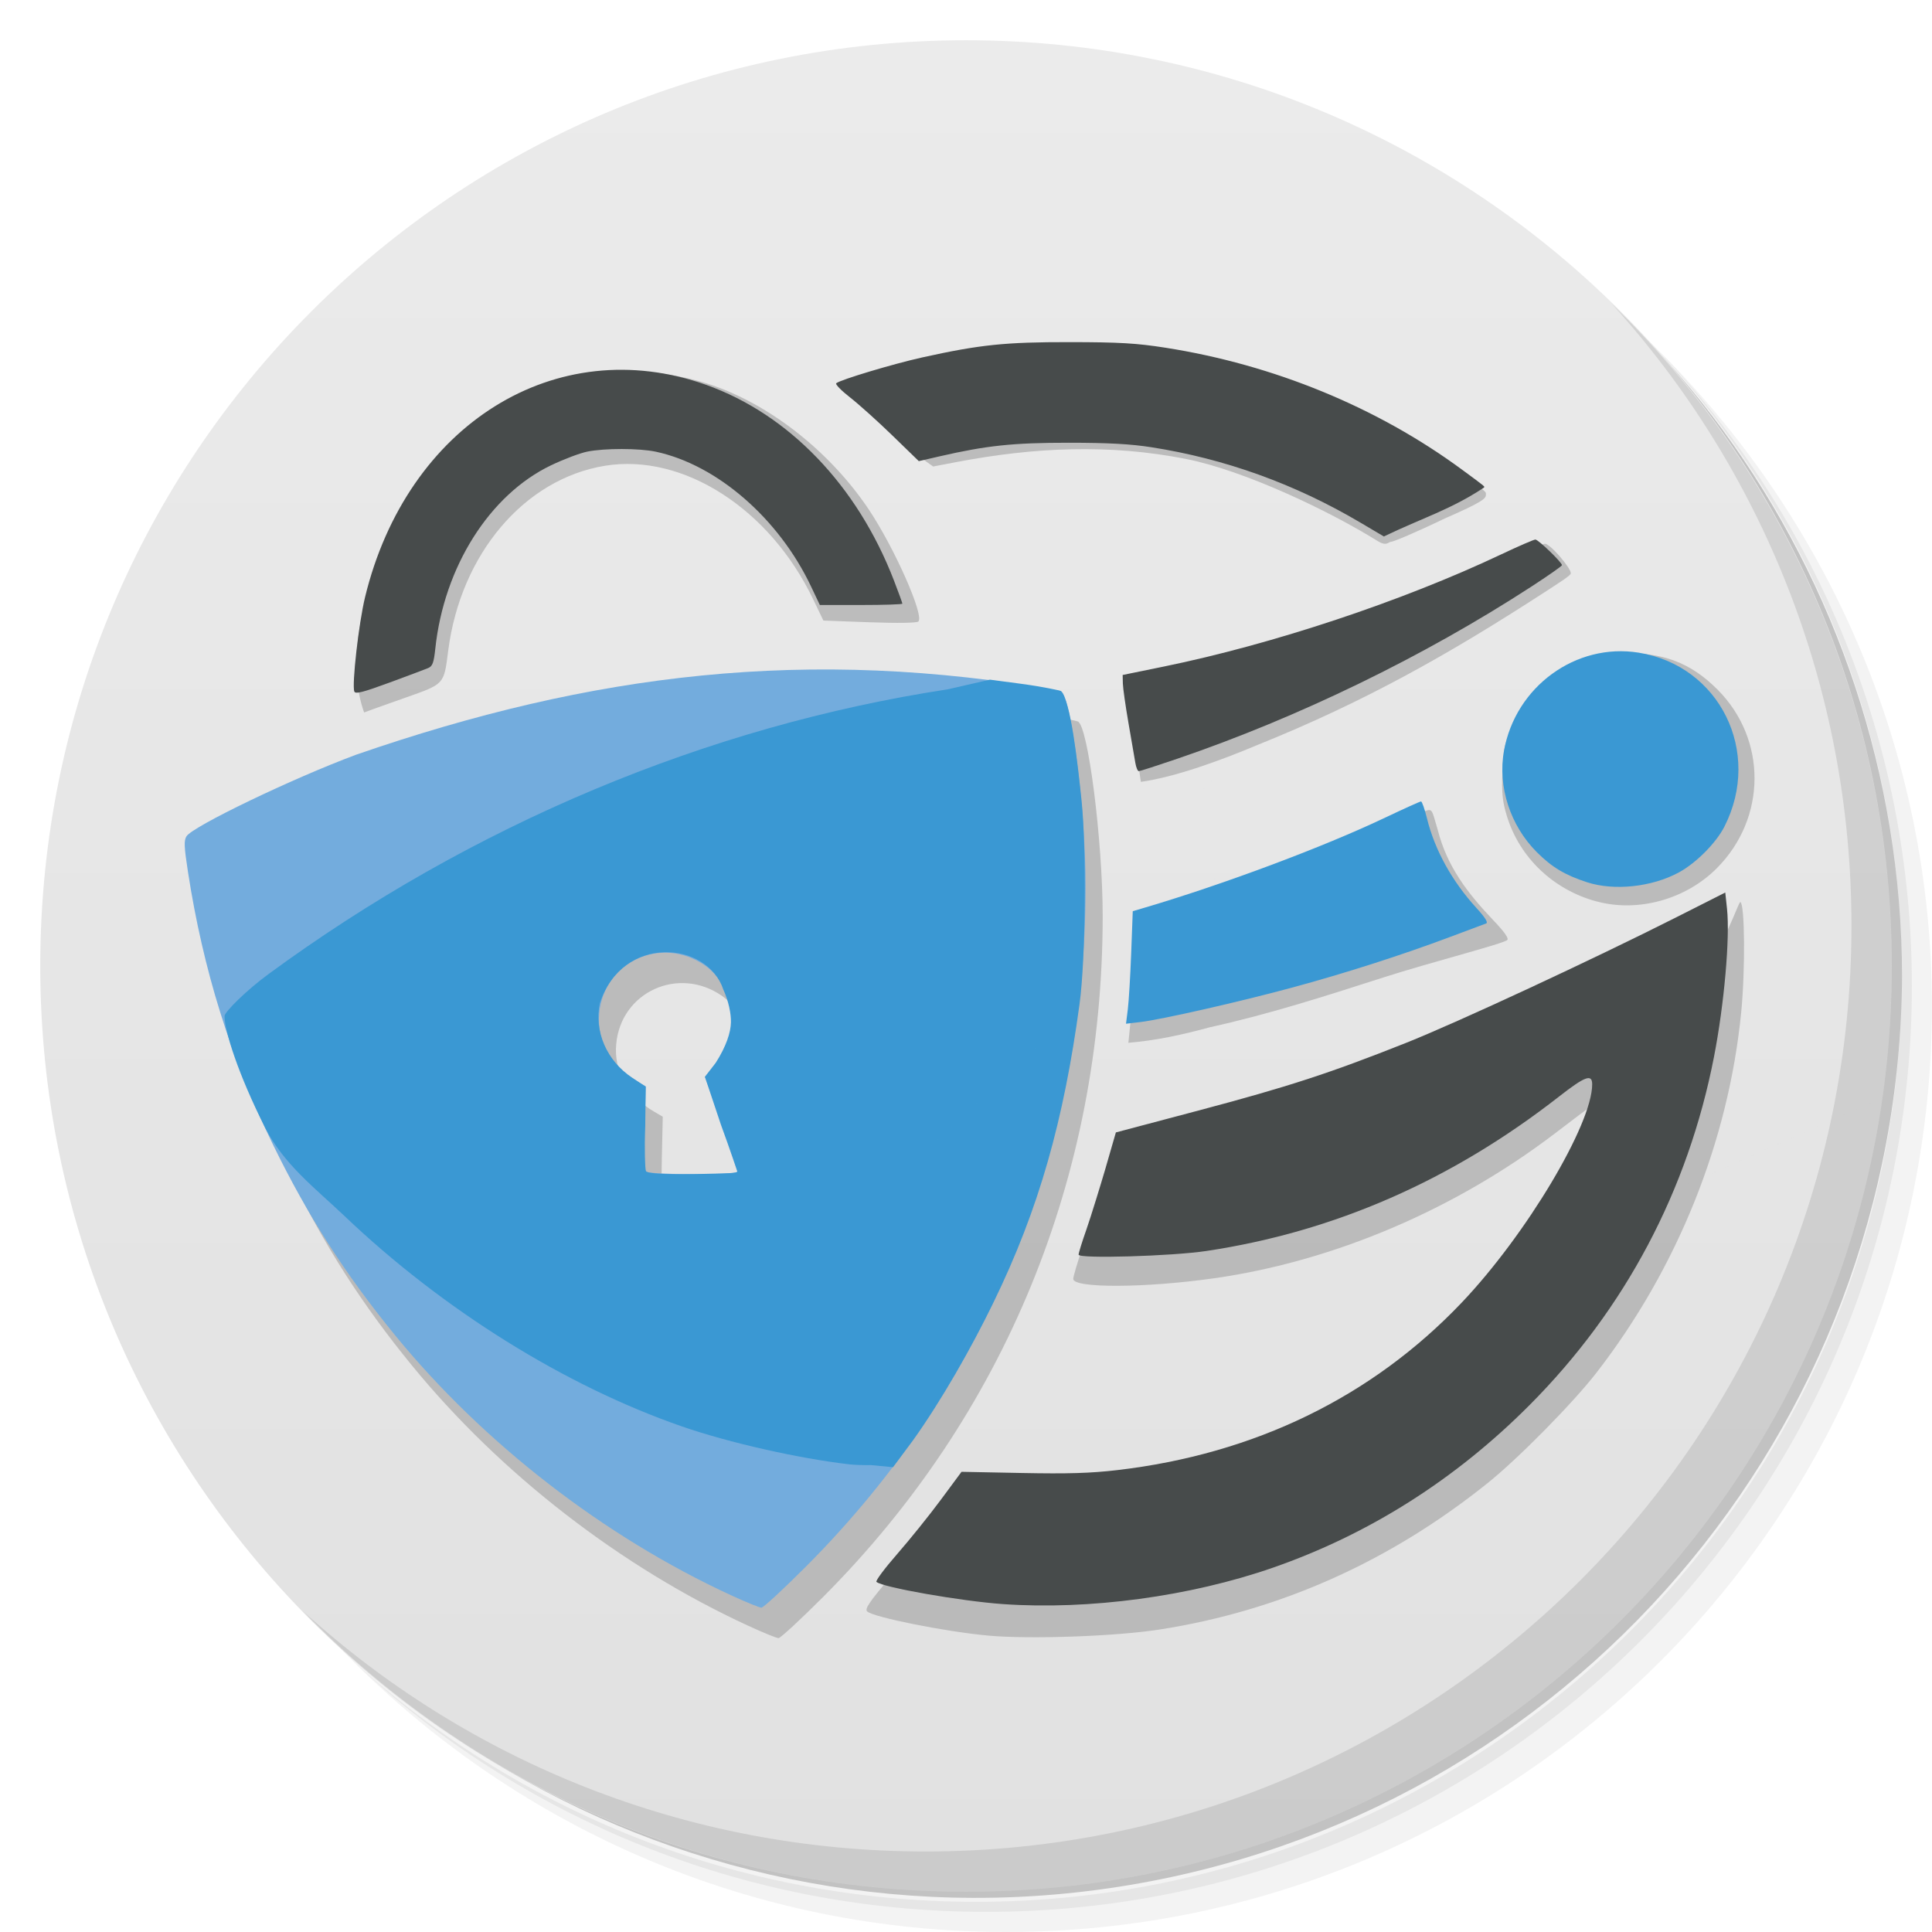
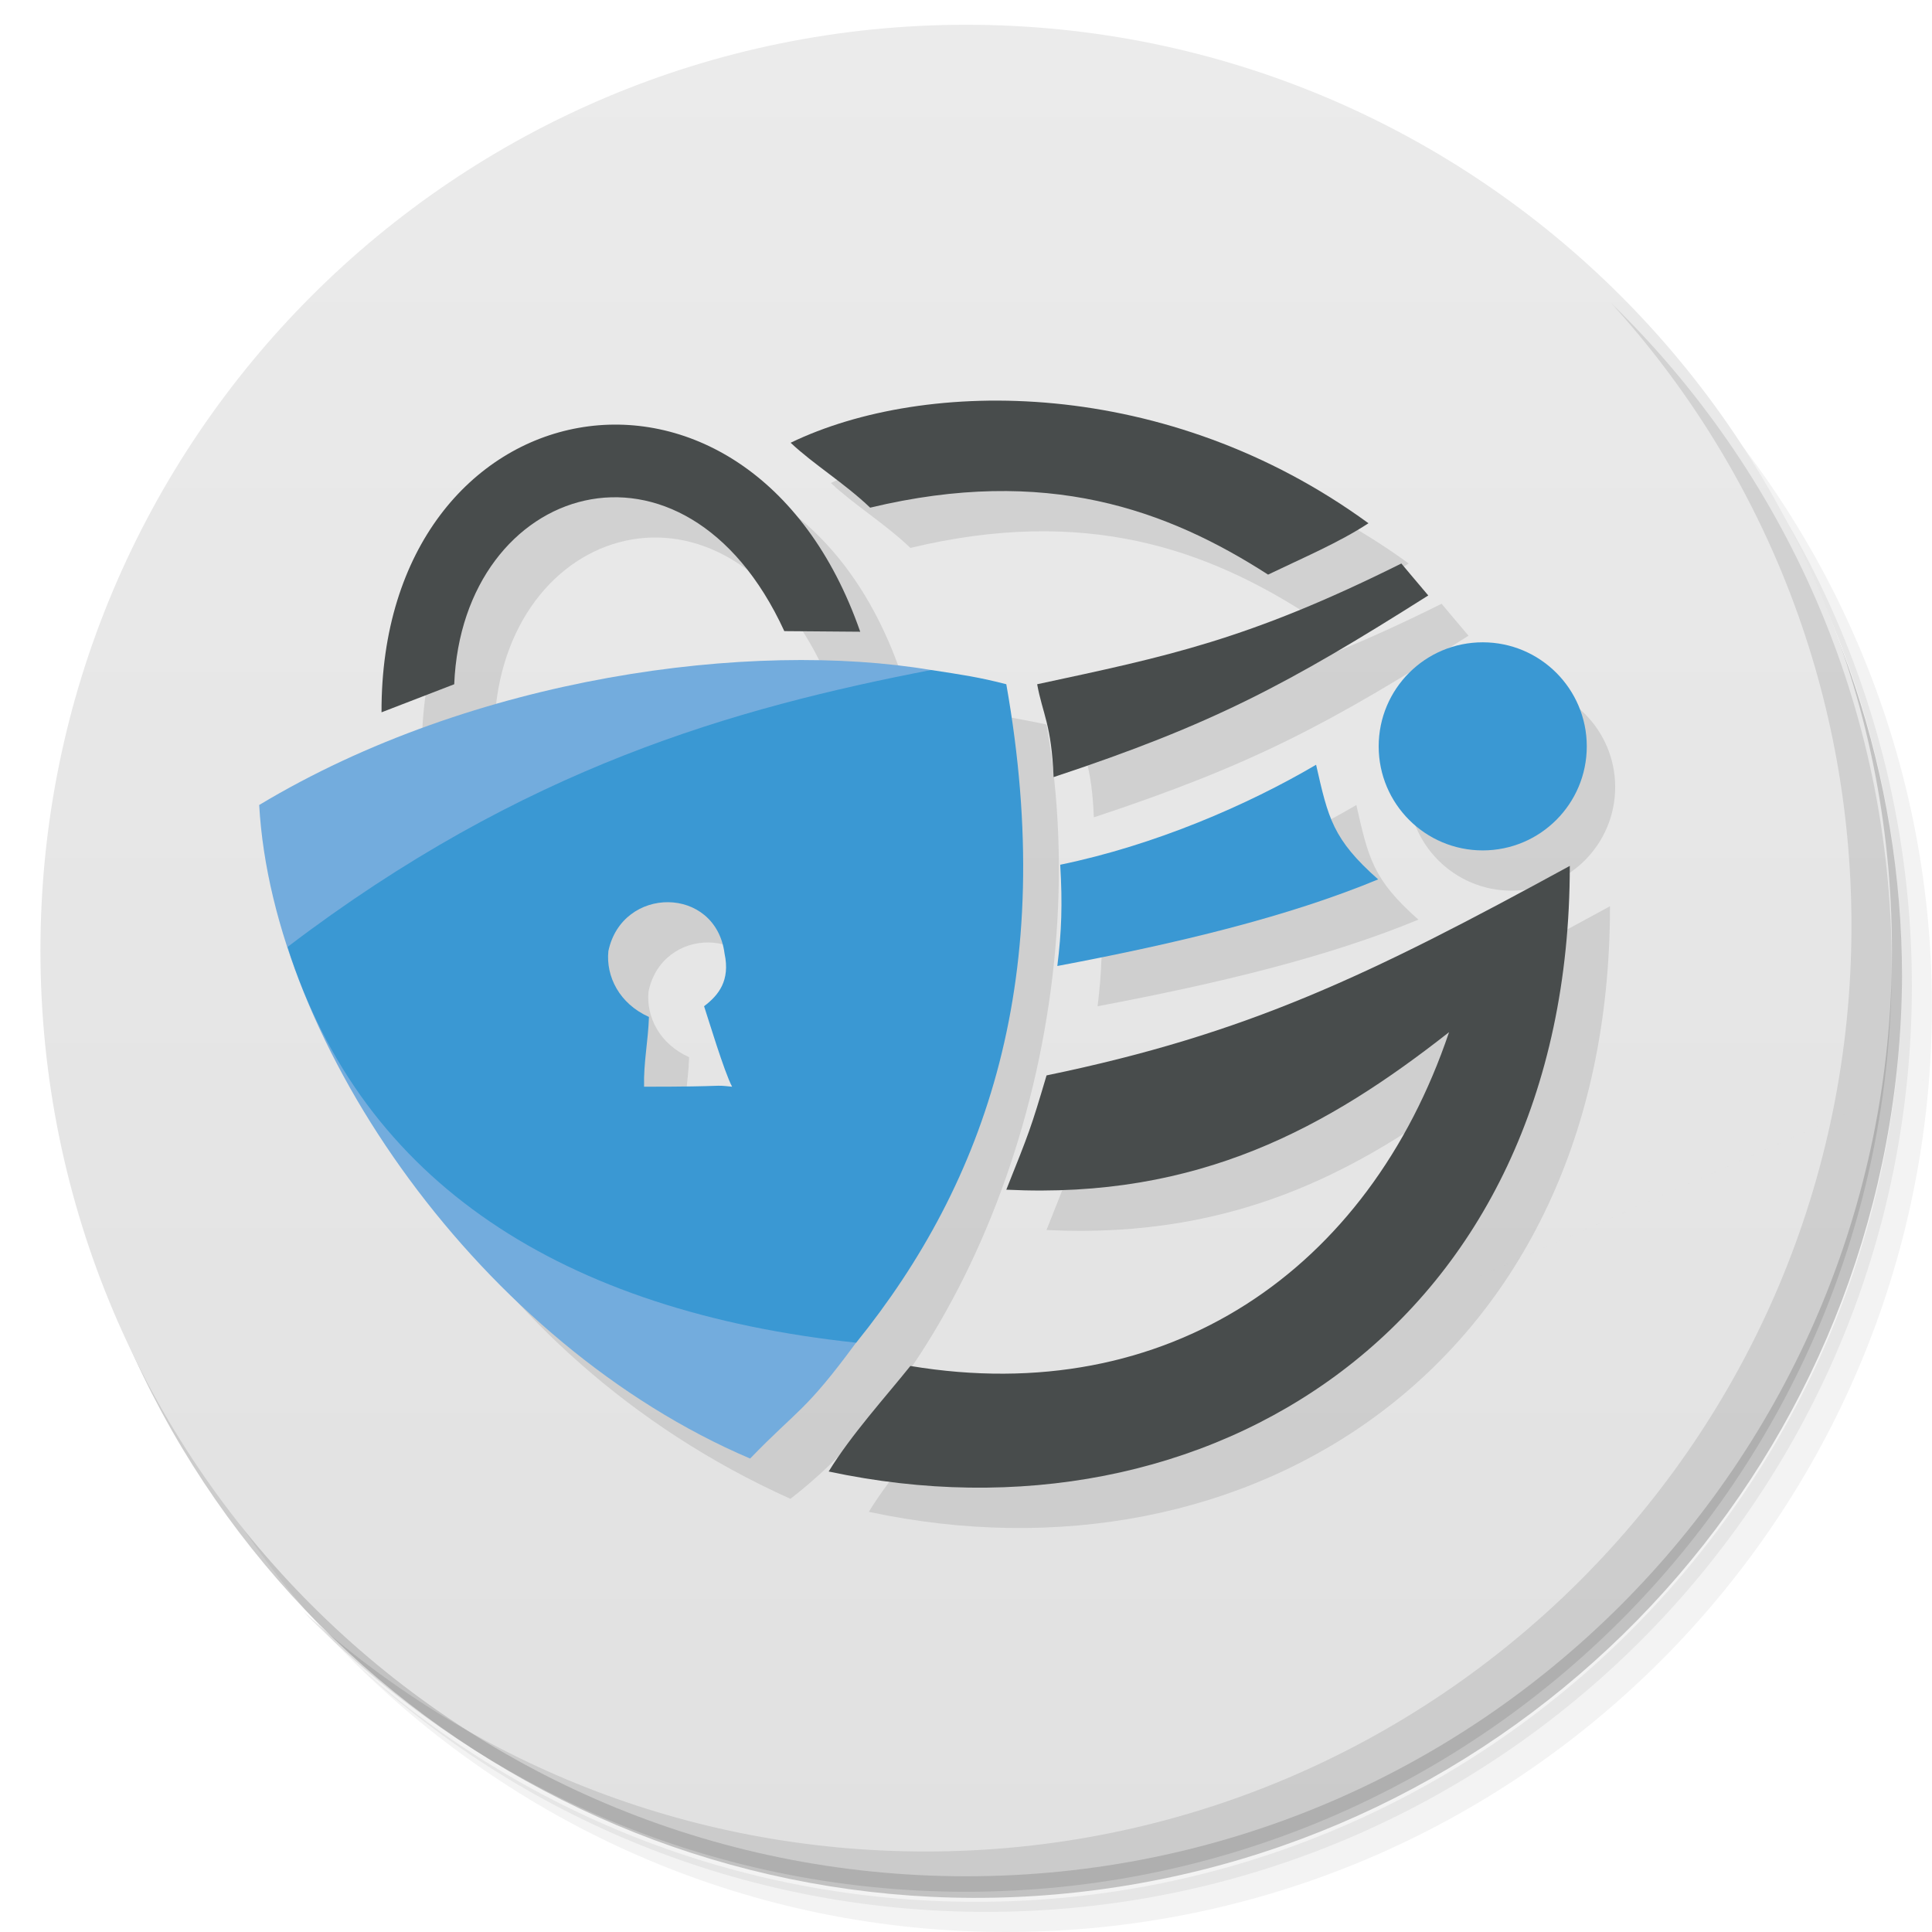
- <svg xmlns="http://www.w3.org/2000/svg" viewBox="0 0 48 48" version="1.1" id="svg41">
-   <defs id="defs17">
-     <linearGradient id="linearGradient3764" x1="1" x2="47" gradientUnits="userSpaceOnUse" gradientTransform="matrix(0,-1,1,0,-1.5e-6,48)">
-       <stop style="stop-color:#e1e1e1;stop-opacity:1" id="stop2" />
-       <stop offset="1" style="stop-color:#ebebeb;stop-opacity:1" id="stop4" />
+ <svg xmlns="http://www.w3.org/2000/svg" version="1.1" viewBox="0 0 48 48">
+   <defs>
+     <linearGradient id="linearGradient3764" x1="1" x2="47" gradientTransform="rotate(-90 24 24)" gradientUnits="userSpaceOnUse">
+       <stop style="stop-color:#e1e1e1" offset="0" />
+       <stop style="stop-color:#ebebeb" offset="1" />
    </linearGradient>
-     <radialGradient id="radialGradient4191" cx="22.706" cy="17.865" r="15" gradientTransform="matrix(0.8910065,-0.4539905,0.4539905,0.8910065,-8.341836,13.39011)" gradientUnits="userSpaceOnUse">
-       <stop style="stop-color:#a9bee1;stop-opacity:1" id="stop7" />
-       <stop offset="1" style="stop-color:#93add9;stop-opacity:1" id="stop9" />
-     </radialGradient>
-     <radialGradient id="radialGradient4201" cx="22.706" cy="18.07" r="15" gradientTransform="rotate(-27,23.2934,24.17064)" gradientUnits="userSpaceOnUse">
-       <stop style="stop-color:#9b9b9b;stop-opacity:1" id="stop12" />
-       <stop offset="1" style="stop-color:#8c8c8c;stop-opacity:1" id="stop14" />
-     </radialGradient>
  </defs>
-   <g id="g25">
-     <path d="m 36.31 5 c 5.859 4.062 9.688 10.831 9.688 18.5 c 0 12.426 -10.07 22.5 -22.5 22.5 c -7.669 0 -14.438 -3.828 -18.5 -9.688 c 1.037 1.822 2.306 3.499 3.781 4.969 c 4.085 3.712 9.514 5.969 15.469 5.969 c 12.703 0 23 -10.298 23 -23 c 0 -5.954 -2.256 -11.384 -5.969 -15.469 c -1.469 -1.475 -3.147 -2.744 -4.969 -3.781 z m 4.969 3.781 c 3.854 4.113 6.219 9.637 6.219 15.719 c 0 12.703 -10.297 23 -23 23 c -6.081 0 -11.606 -2.364 -15.719 -6.219 c 4.16 4.144 9.883 6.719 16.219 6.719 c 12.703 0 23 -10.298 23 -23 c 0 -6.335 -2.575 -12.06 -6.719 -16.219 z" style="opacity:0.05" id="path19" />
-     <path d="m 41.28 8.781 c 3.712 4.085 5.969 9.514 5.969 15.469 c 0 12.703 -10.297 23 -23 23 c -5.954 0 -11.384 -2.256 -15.469 -5.969 c 4.113 3.854 9.637 6.219 15.719 6.219 c 12.703 0 23 -10.298 23 -23 c 0 -6.081 -2.364 -11.606 -6.219 -15.719 z" style="opacity:0.1" id="path21" />
-     <path d="m 31.25 2.375 c 8.615 3.154 14.75 11.417 14.75 21.13 c 0 12.426 -10.07 22.5 -22.5 22.5 c -9.708 0 -17.971 -6.135 -21.12 -14.75 a 23 23 0 0 0 44.875 -7 a 23 23 0 0 0 -16 -21.875 z" style="opacity:0.2" id="path23" />
+   <path d="m36.31 5c5.859 4.062 9.688 10.831 9.688 18.5 0 12.426-10.07 22.5-22.5 22.5-7.669 0-14.438-3.828-18.5-9.688 1.037 1.822 2.306 3.499 3.781 4.969 4.085 3.712 9.514 5.969 15.469 5.969 12.703 0 23-10.298 23-23 0-5.954-2.256-11.384-5.969-15.469-1.469-1.475-3.147-2.744-4.969-3.781zm4.969 3.781c3.854 4.113 6.219 9.637 6.219 15.719 0 12.703-10.297 23-23 23-6.081 0-11.606-2.364-15.719-6.219 4.16 4.144 9.883 6.719 16.219 6.719 12.703 0 23-10.298 23-23 0-6.335-2.575-12.06-6.719-16.219z" style="opacity:.05" />
+   <path d="m41.28 8.781c3.712 4.085 5.969 9.514 5.969 15.469 0 12.703-10.297 23-23 23-5.954 0-11.384-2.256-15.469-5.969 4.113 3.854 9.637 6.219 15.719 6.219 12.703 0 23-10.298 23-23 0-6.081-2.364-11.606-6.219-15.719z" style="opacity:.1" />
+   <path d="m31.25 2.375c8.615 3.154 14.75 11.417 14.75 21.13 0 12.426-10.07 22.5-22.5 22.5-9.708 0-17.971-6.135-21.12-14.75a23 23 0 0 0 44.875-7 23 23 0 0 0-16-21.875z" style="opacity:.2" />
+   <g transform="translate(.0046717 -.38471)">
+     <path d="m24 1c12.703 0 23 10.297 23 23s-10.297 23-23 23-23-10.297-23-23 10.297-23 23-23z" style="fill:url(#linearGradient3764)" />
  </g>
-   <g id="layer1">
-     <g id="g29">
-       <path d="M 24,1 C 36.703,1 47,11.297 47,24 47,36.703 36.703,47 24,47 11.297,47 1,36.703 1,24 1,11.297 11.297,1 24,1 Z" style="fill:url(#linearGradient3764);fill-opacity:1" id="path27" />
+   <path d="m40.03 7.531c3.712 4.084 5.969 9.514 5.969 15.469 0 12.703-10.297 23-23 23-5.954 0-11.384-2.256-15.469-5.969 4.178 4.291 10.01 6.969 16.469 6.969 12.703 0 23-10.298 23-23 0-6.462-2.677-12.291-6.969-16.469z" style="opacity:.1" />
+   <path d="m59.282 21.73c-39.522 17.513-19.761 8.757 0 0z" style="fill:#9d9f9f;stroke-width:.059" />
+   <circle cx="37.555" cy="19.555" r="2.574" style="opacity:.1;stroke-width:1.085" />
+   <path d="m27.341 22.484c2.347-0.484 4.659-1.484 6.357-2.484 0.302 1.328 0.412 1.848 1.542 2.848-2.24 0.929-4.975 1.587-7.971 2.152 0.105-0.847 0.131-1.537 0.072-2.516z" style="opacity:.1;stroke-width:.055" />
+   <path d="m7.442 21c6.558-3.446 12.582-4.265 18.558-3 1.284 7.261-1.569 15.519-6.361 19.238-8.052-3.62-11.639-11.238-12.197-16.238zm11.049 5c0.365-0.277 0.651-0.639 0.509-1.308-0.219-1.692-2.543-1.692-2.887-0.062-0.064 0.628 0.271 1.306 1.008 1.636-0.021 0.612-0.136 1.126-0.122 1.734 2.187 0 1.661-0.055 2.187 0-0.195-0.362-0.609-1.743-0.696-2z" style="opacity:.1;stroke-width:.055" />
+   <path d="m10.479 18.697c-0.03-8.212 9.118-9.965 11.893-2.002l-1.886-0.015c-2.486-5.409-7.997-3.68-8.201 1.32l-1.806 0.697z" style="opacity:.1;stroke-width:.055" />
+   <path d="m22.619 13.613c-0.641-0.611-1.406-1.076-1.976-1.613 3.357-1.621 9.357-1.648 14.356 2-0.734 0.482-1.635 0.862-2.494 1.276-2.506-1.612-5.506-2.715-9.887-1.663z" style="opacity:.1;stroke-width:.055" />
+   <path d="m26.768 18c3.232-0.694 5.232-1.098 9.048-3 0.179 0.21 0.184 0.225 0.669 0.794-3.485 2.205-5.358 3.205-9.309 4.513-0.051-1.308-0.275-1.573-0.408-2.308z" style="opacity:.1;stroke-width:.055" />
+   <path d="m21.586 37.56c0.565-0.92 1.404-1.84 2.03-2.622 6.384 1.062 11.384-2.37 13.384-8.293-3 2.356-6.205 4.151-11 3.914 0.572-1.433 0.606-1.51 1-2.839 5-1.034 8-2.476 13-5.205 0 11.424-9 17.061-18.414 15.046z" style="opacity:.1;stroke-width:.055" />
+   <g>
+     <g transform="matrix(.055547 0 0 .055547 -57.789 34.157)">
+       <path d="m1156.3-254.87c95.958-57.732 220.35-73.836 300.48-60.378 29.228 121.58-2.391 228.67-33.526 300.88-22.873 31.115-25.839 29.536-47.382 51.818-119.51-50.941-213.53-184.31-219.58-292.32zm244.08-18.003-144.02 108.02c12.453 27.825 144.02 72.011 144.02 72.011z" style="fill:#73acdd" />
+       <path d="m1169-191.39c105.63-80.42 199.87-106.83 287.84-123.86 13.829 2.129 21.508 3.225 33.614 6.37 23.12 130.71-9.001 222.5-67.14 294.51-130.89-13.973-220.9-71.232-254.32-177.02zm186.28 26.529c6.565-4.996 11.728-11.504 9.162-23.539-3.938-30.469-45.778-30.469-51.97-1.122-1.15 11.314 4.884 23.516 18.152 29.455-0.373 11.009-2.442 20.265-2.188 31.211 39.38 0 29.91-0.991 39.38 0-3.506-6.512-10.972-31.379-12.536-36.005z" style="fill:#3a98d3;stroke-width:.987" />
+       <path d="m1411 43.246c10.163-16.554 25.27-33.124 36.548-47.205 114.92 19.128 204.94-42.671 240.94-149.3-54.008 42.405-111.7 74.728-198.03 70.454 10.296-25.794 10.911-27.186 18.003-51.115 90.013-18.61 144.02-44.572 234.03-93.709 0 205.66-162.02 307.14-331.5 270.87z" style="fill:#484c4c;stroke-width:.987" />
    </g>
-     <g id="g33">
-       <path d="m 40.03,7.531 c 3.712,4.084 5.969,9.514 5.969,15.469 0,12.703 -10.297,23 -23,23 C 17.045,46 11.615,43.744 7.53,40.031 11.708,44.322 17.54,47 23.999,47 c 12.703,0 23,-10.298 23,-23 0,-6.462 -2.677,-12.291 -6.969,-16.469 z" style="opacity:0.1" id="path31" />
-     </g>
-     <path id="path877-6" d="m 24.542,40.635 c -1.06,-0.098 -2.844,-0.455 -2.997,-0.599 -0.066,-0.063 0.048,-0.231 0.591,-0.871 0.37,-0.437 0.908,-1.104 1.195,-1.484 l 0.522,-0.69 0.344,0.012 c 1.649,0.058 3.137,0.033 3.861,-0.066 3.234,-0.442 6.03,-1.805 8.156,-3.975 0.757,-0.773 1.157,-1.277 1.911,-2.407 0.874,-1.31 1.464,-2.511 1.464,-2.979 0,-0.159 0.096,-0.218 -0.967,0.591 -2.484,1.89 -5.491,3.168 -8.448,3.59 -1.708,0.244 -3.51,0.253 -3.51,0.017 0,-0.058 0.112,-0.434 0.248,-0.836 0.137,-0.402 0.354,-1.1 0.482,-1.552 0.129,-0.452 0.254,-0.845 0.28,-0.872 0.025,-0.027 0.642,-0.206 1.371,-0.398 2.639,-0.694 3.054,-0.814 4.145,-1.202 0.61,-0.217 1.536,-0.566 2.059,-0.776 1.049,-0.42 5.758,-1.538 7.089,-2.237 0.465,-0.244 0.852,-1.508 0.901,-1.49 0.111,0.043 0.124,1.687 0.021,2.736 -0.315,3.2 -1.58,6.354 -3.593,8.954 -0.583,0.753 -1.946,2.136 -2.707,2.746 -2.433,1.952 -5.159,3.17 -8.142,3.637 -1.094,0.171 -3.24,0.247 -4.277,0.151 z M 18.588,40.391 C 15.429,38.935 12.431,36.614 10.23,33.919 8.993,32.406 8.062,30.95 7.209,29.2 6.145,27.016 5.47,24.853 5.094,22.42 4.997,21.794 4.99,21.637 5.057,21.533 c 0.158,-0.248 2.636,-1.439 4.212,-2.025 2.839,-1.055 5.449,-1.664 8.623,-2.013 0.986,-0.108 5.034,-0.106 6.083,0.003 0.834,0.087 2.631,0.36 2.804,0.427 0.252,0.097 0.617,2.961 0.617,4.838 -0.002,6.466 -2.432,12.386 -6.94,16.907 -0.565,0.566 -1.066,1.029 -1.114,1.029 -0.048,-5.06e-4 -0.387,-0.139 -0.753,-0.308 z m 0.156,-10.522 c 0.02,-0.033 -0.153,-0.577 -0.385,-1.209 L 17.937,27.511 18.073,27.341 c 0.33,-0.411 0.454,-0.638 0.509,-0.932 0.12,-0.637 -0.149,-1.326 -0.652,-1.672 -1.079,-0.743 -2.503,-0.09 -2.62,1.2 -0.062,0.678 0.283,1.296 0.937,1.679 l 0.219,0.128 -0.023,1.023 c -0.013,0.562 -0.004,1.054 0.02,1.092 0.054,0.087 2.229,0.096 2.282,0.009 z m 9.29,-3.961 c 0,0 0.036,-0.335 0.069,-0.697 0.033,-0.362 0.526,-0.983 0.527,-1.423 0.002,-0.6 -0.083,-0.937 -0.018,-0.992 0.048,-0.04 0.063,-0.093 0.616,-0.264 1.935,-0.599 3.801,-1.315 5.471,-2.102 0.995,-0.308 0.79,-0.567 1.023,0.193 0.232,0.909 0.733,1.563 1.409,2.272 0.247,0.259 0.358,0.419 0.317,0.459 -0.093,0.093 -1.907,0.554 -3.089,0.934 -1.449,0.465 -2.799,0.902 -4.311,1.237 -0.676,0.184 -1.321,0.325 -2.014,0.383 z m 11.635,-3.511 c -1.077,-0.29 -1.918,-1.091 -2.233,-2.129 -0.108,-0.356 -0.129,-0.56 -0.109,-1.085 0.022,-0.589 0.045,-0.691 0.259,-1.14 0.329,-0.693 0.807,-1.179 1.495,-1.52 0.503,-0.249 0.572,-0.266 1.183,-0.289 1.034,-0.038 1.736,0.224 2.41,0.901 1.231,1.236 1.221,3.193 -0.023,4.439 -0.771,0.772 -1.954,1.099 -2.981,0.822 0.119,-0.537 -2e-6,0 -2e-6,0 z M 28.345,19.423 c -0.14,-0.824 -0.164,-2.141 -0.307,-2.257 l 0.091,-0.192 0.873,-0.218 c 2.801,-0.701 6.013,-1.643 8.485,-2.818 0.467,-0.222 0.835,-0.429 0.896,-0.429 0.13,0 0.644,0.598 0.644,0.735 0,0.051 -0.258,0.213 -0.65,0.468 -2.359,1.531 -4.474,2.728 -7.154,3.804 -0.881,0.371 -2.021,0.79 -2.878,0.909 z M 9.682,13.157 c 1.573,-3.136 4.612,-4.571 7.759,-3.666 1.543,0.444 3.14,1.665 4.145,3.169 0.637,0.954 1.38,2.632 1.231,2.781 -0.037,0.037 -0.509,0.044 -1.21,0.019 l -1.15,-0.042 -0.256,-0.533 c -1.079,-2.249 -3.23,-3.628 -5.167,-3.314 -2.01,0.326 -3.594,2.196 -3.9,4.606 -0.106,0.834 -0.086,0.813 -1.074,1.161 -0.47,0.166 -0.927,0.329 -1.014,0.363 -0.339,-0.962 -0.287,-2.288 0.637,-4.545 z m 24.546,0.285 c -1.221,-0.761 -3.32,-1.753 -4.751,-2.037 -1.917,-0.38 -3.786,-0.294 -5.732,0.078 l -0.561,0.107 -0.512,-0.365 C 22.375,10.922 21.851,10.452 21.51,10.18 21.168,9.908 20.899,9.652 20.913,9.612 c 0.036,-0.109 0.388,-0.188 1.345,-0.439 5.029,-1.321 10.097,-0.272 14.326,2.8 0.381,0.277 0.331,0.254 0.332,0.326 9.5e-4,0.087 -0.091,0.177 -1.023,0.583 -0.717,0.346 -1.28,0.581 -1.338,0.58 -0.058,-0.001 -0.1,0.121 -0.326,-0.02 z" style="fill:#aaaaaa;fill-opacity:0.722;stroke-width:0.063" />
-     <path id="path873-5" d="m 59.282,21.73 c -39.522,17.513 -19.761,8.757 0,0 z" style="fill:#9d9f9f;stroke-width:0.059" />
-   </g>
-   <g id="layer2">
-     <g id="g863" transform="matrix(0.06336045,0,0,0.06336045,-67.62454,36.56111)">
-       <path style="fill:#73acdd;fill-opacity:1" d="m 1353.986,48.508 c -49.852,-22.978 -97.167,-59.613 -131.914,-102.138 -19.515,-23.884 -34.222,-46.859 -47.684,-74.491 -16.788,-34.458 -27.438,-68.598 -33.38,-107 -1.529,-9.883 -1.631,-12.353 -0.578,-14.004 2.5,-3.916 41.602,-22.716 66.469,-31.96 92.256,-31.919 177.346,-42.601 276.349,-24.99 3.979,1.527 9.742,46.736 9.734,76.364 -0.027,102.051 -38.382,195.487 -109.537,266.839 -8.913,8.938 -16.825,16.243 -17.582,16.235 -0.757,-0.008 -6.102,-2.193 -11.877,-4.855 z m 2.462,-166.068 c 0.319,-0.516 -2.416,-9.101 -6.077,-19.079 l -6.657,-18.14 2.147,-2.671 c 5.207,-6.479 7.167,-10.064 8.038,-14.705 1.887,-10.048 -2.356,-20.923 -10.292,-26.384 -17.034,-11.719 -39.509,-1.426 -41.355,18.941 -0.971,10.706 4.465,20.447 14.786,26.499 l 3.45,2.023 -0.364,16.139 c -0.2,8.876 -0.061,16.629 0.309,17.227 0.848,1.371 35.173,1.515 36.017,0.15 z" id="path877" />
-       <path style="fill:#6caadb" d="m 1662.441,-329.504 c -425.184,391.182 -212.592,195.591 0,0 z" id="path875" />
-       <path style="fill:#55a3d7" d="m 1630.419,-360.653 c -403.837,411.948 -201.918,205.974 0,0 z" id="path871" />
-       <path style="fill:#3a98d3;stroke-width:0.987" d="m 1400.416,-2.834 c -20.042,-2.324 -47.292,-8.487 -65.648,-14.847 -45.932,-15.915 -93.871,-45.814 -132.495,-82.636 -10.962,-10.451 -23.678,-20.064 -31.006,-34.531 -10.554,-20.836 -15.99,-38.168 -15.915,-43.782 0.02,-1.561 8.397,-9.961 17.138,-16.381 79.798,-58.604 172.256,-97.375 266.426,-111.722 l 16.544,-3.793 11.84,1.567 c 8.883,1.176 15.758,2.689 15.947,2.883 3.895,3.45 6.641,28.568 8.142,42.899 1.952,18.647 1.652,62.015 -0.788,79.906 -6.175,45.276 -15.662,79.912 -33.891,117.247 -8.633,17.681 -20.279,38.209 -31.389,53.746 l -7.851,10.554 -8.663,-0.822 c -2.715,0.061 -6.491,-0.07 -8.391,-0.29 z m -43.968,-114.726 c 0,0 -2.808,-8.494 -6.476,-18.5 l -6.259,-18.719 4.198,-5.441 c 4.248,-6.661 5.91,-12.035 6.003,-15.934 0.078,-3.281 -0.872,-8.234 -2.989,-12.859 -6.281,-19.024 -39.53,-21.82 -48.426,5.377 -2.309,11.01 2.722,22.576 12.705,29.204 l 5.299,3.518 -0.198,15.532 c -0.365,8.543 -0.07,16.647 0.266,17.52 0.533,1.388 12.897,1.321 20.123,1.188 17.34,-0.319 14.327,-0.523 15.755,-0.887 z m 153.086,-63.706 c 0.389,-3.11 0.984,-13.04 1.323,-22.065 l 0.617,-16.409 4.936,-1.461 c 30.902,-9.146 69.82,-23.719 93.89,-35.156 7.43,-3.53 13.824,-6.419 14.209,-6.419 0.385,0 1.438,2.999 2.338,6.663 3.044,12.385 9.824,24.652 19.442,35.175 3.425,3.748 4.631,5.691 3.731,6.014 -0.73,0.263 -7.103,2.647 -14.162,5.299 -18.828,7.073 -41.001,14.186 -61.699,19.79 -20.834,5.642 -51.417,12.588 -59.72,13.564 l -5.613,0.66 z m 180.126,-49.807 c -8.679,-2.806 -13.838,-5.895 -19.768,-11.835 -10.426,-10.444 -15.363,-25.699 -12.857,-39.722 4.497,-25.164 28.175,-42.43 52.782,-38.491 31.804,5.091 48.525,38.942 33.675,68.173 -3.283,6.463 -11.125,14.35 -17.925,18.029 -10.533,5.699 -25.29,7.28 -35.906,3.847 z m -55.663,-86.275 c -391.181,368.24 -195.59,184.12 0,0 z" id="path869" />
-       <path style="fill:#474b4b;stroke-width:0.987" d="m 1460.621,51.962 c -16.455,-1.152 -47.266,-6.56 -49.654,-8.716 -0.434,-0.391 3.232,-5.313 8.145,-10.936 4.914,-5.624 12.598,-15.174 17.077,-21.224 l 8.143,-10.999 23.692,0.466 c 18.035,0.355 26.961,0.084 37.384,-1.135 53.864,-6.298 99.91,-28.703 135.118,-65.746 25.213,-26.527 51.095,-69.847 51.095,-85.52 0,-4.205 -2.792,-3.178 -12.974,4.775 -42.091,32.875 -88.073,53.016 -138.258,60.563 -13.667,2.055 -50.152,3.112 -50.152,1.453 0,-0.66 1.362,-5.051 3.026,-9.759 1.664,-4.707 6.032,-18.957 7.307,-23.367 l 4.281,-14.808 32.427,-8.595 c 35.069,-9.296 51.442,-14.631 81.292,-26.493 19.984,-7.941 73.442,-32.788 106.301,-49.407 l 18.936,-9.577 0.683,6.383 c 1.207,11.268 -1.103,37.509 -5.111,58.074 -10.217,52.418 -34.863,98.942 -72.338,136.55 -29.077,29.18 -62.919,50.62 -100.602,63.733 -32.467,11.298 -72.075,16.644 -105.819,14.283 z m 51.873,-329.819 c -0.295,-1.765 -1.503,-8.761 -2.683,-15.548 -1.18,-6.787 -2.18,-13.829 -2.222,-15.649 l -0.075,-3.31 16.018,-3.277 c 42.826,-8.762 93.596,-25.64 132.455,-44.033 6.733,-3.187 12.747,-5.794 13.364,-5.794 1.145,0 10.426,8.949 10.426,10.053 0,0.334 -5.442,4.142 -12.093,8.462 -42.159,27.388 -91.22,51.229 -138.831,67.464 -7.809,2.663 -14.564,4.842 -15.01,4.842 -0.446,0 -1.052,-1.444 -1.348,-3.208 z m -306.259,-28.019 c -1.01,-2.632 1.73,-26.761 4.195,-36.94 16.415,-67.792 74.911,-104.245 133.719,-83.33 32.448,11.54 59.296,39.478 73.646,76.637 1.836,4.755 3.339,8.884 3.339,9.175 0,0.292 -7.281,0.531 -16.179,0.531 h -16.179 l -3.472,-7.311 c -12.672,-26.684 -36.828,-47.649 -60.832,-52.797 -6.517,-1.398 -20.167,-1.411 -26.934,-0.027 -2.877,0.589 -9.269,3.007 -14.203,5.374 -24.09,11.555 -41.941,39.846 -45.346,71.867 -0.591,5.558 -1.085,6.896 -2.815,7.627 -1.154,0.487 -8.018,3.064 -15.255,5.726 -10.333,3.801 -13.27,4.546 -13.684,3.468 z m 394.446,-66.269 c -25.572,-15.111 -53.051,-25.015 -81.911,-29.522 -8.201,-1.281 -17.02,-1.759 -32.482,-1.762 -21.796,-0.005 -32.231,1.103 -50.827,5.394 l -7.884,1.819 -10.379,-10.074 c -5.708,-5.541 -13.168,-12.248 -16.578,-14.905 -3.409,-2.657 -5.853,-5.154 -5.429,-5.549 1.43,-1.335 22.413,-7.634 33.84,-10.159 22.581,-4.99 32.416,-6.009 57.75,-5.979 19.44,0.022 26.173,0.416 37.513,2.194 42.433,6.653 83.067,23.35 116.211,47.755 9.788,7.207 9.1,6.628 8.541,7.187 -13.21,8.685 -23.648,11.626 -39.106,19.072 z" id="path865" />
-     </g>
+     <circle cx="36.838" cy="18.543" r="2.585" style="fill:#3a98d3;stroke-width:1.089" />
+     <path d="m26.341 21.484c2.347-0.484 4.659-1.484 6.357-2.484 0.302 1.328 0.412 1.848 1.542 2.848-2.24 0.929-4.975 1.587-7.971 2.152 0.105-0.847 0.131-1.537 0.072-2.516z" style="fill:#3a98d3;stroke-width:.055" />
+     <path d="m9.479 17.697c-0.03-8.212 9.118-9.965 11.893-2.002l-1.886-0.015c-2.486-5.409-7.997-3.68-8.201 1.32l-1.806 0.697z" style="fill:#484c4c;stroke-width:.055" />
+     <path d="m21.619 12.613c-0.641-0.611-1.406-1.076-1.976-1.613 3.357-1.621 9.357-1.648 14.356 2-0.734 0.482-1.635 0.862-2.494 1.276-2.506-1.612-5.506-2.715-9.887-1.663z" style="fill:#484c4c;stroke-width:.055" />
+     <path d="m25.768 17c3.232-0.694 5.232-1.098 9.048-3 0.179 0.21 0.184 0.225 0.669 0.794-3.485 2.205-5.358 3.205-9.309 4.513-0.051-1.308-0.275-1.573-0.408-2.308z" style="fill:#484c4c;stroke-width:.055" />
  </g>
</svg>
